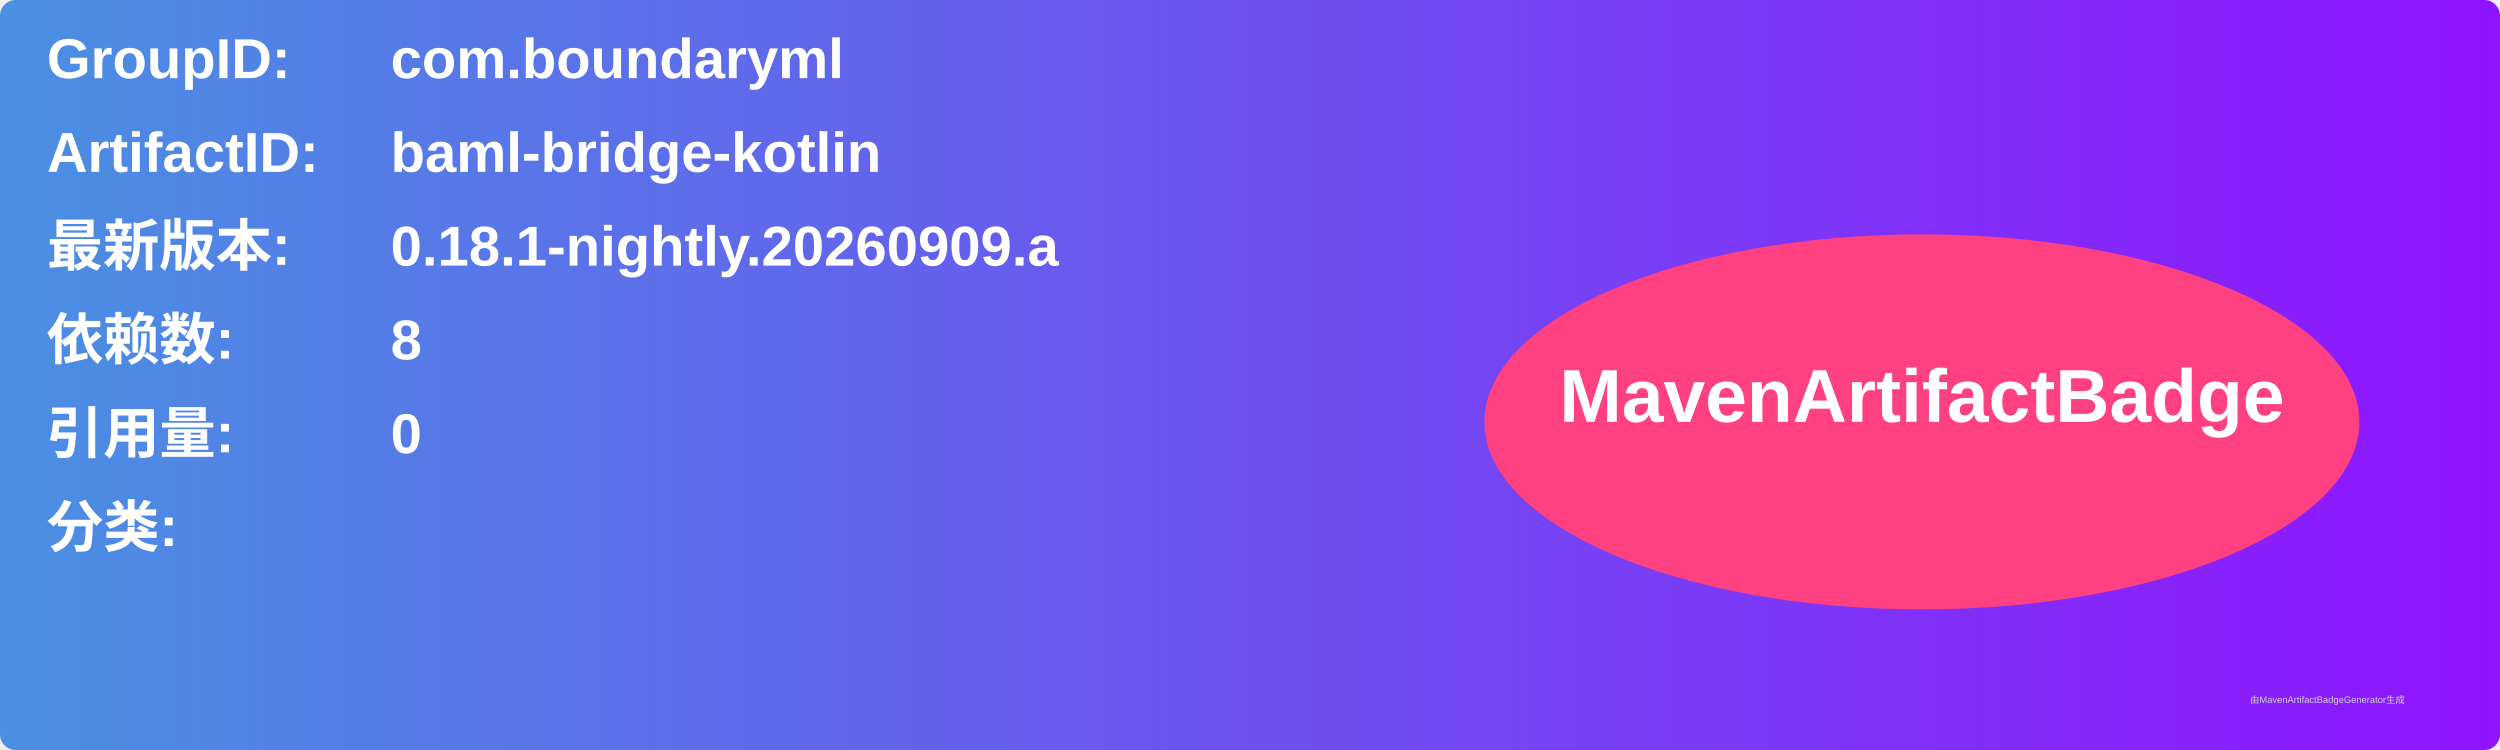
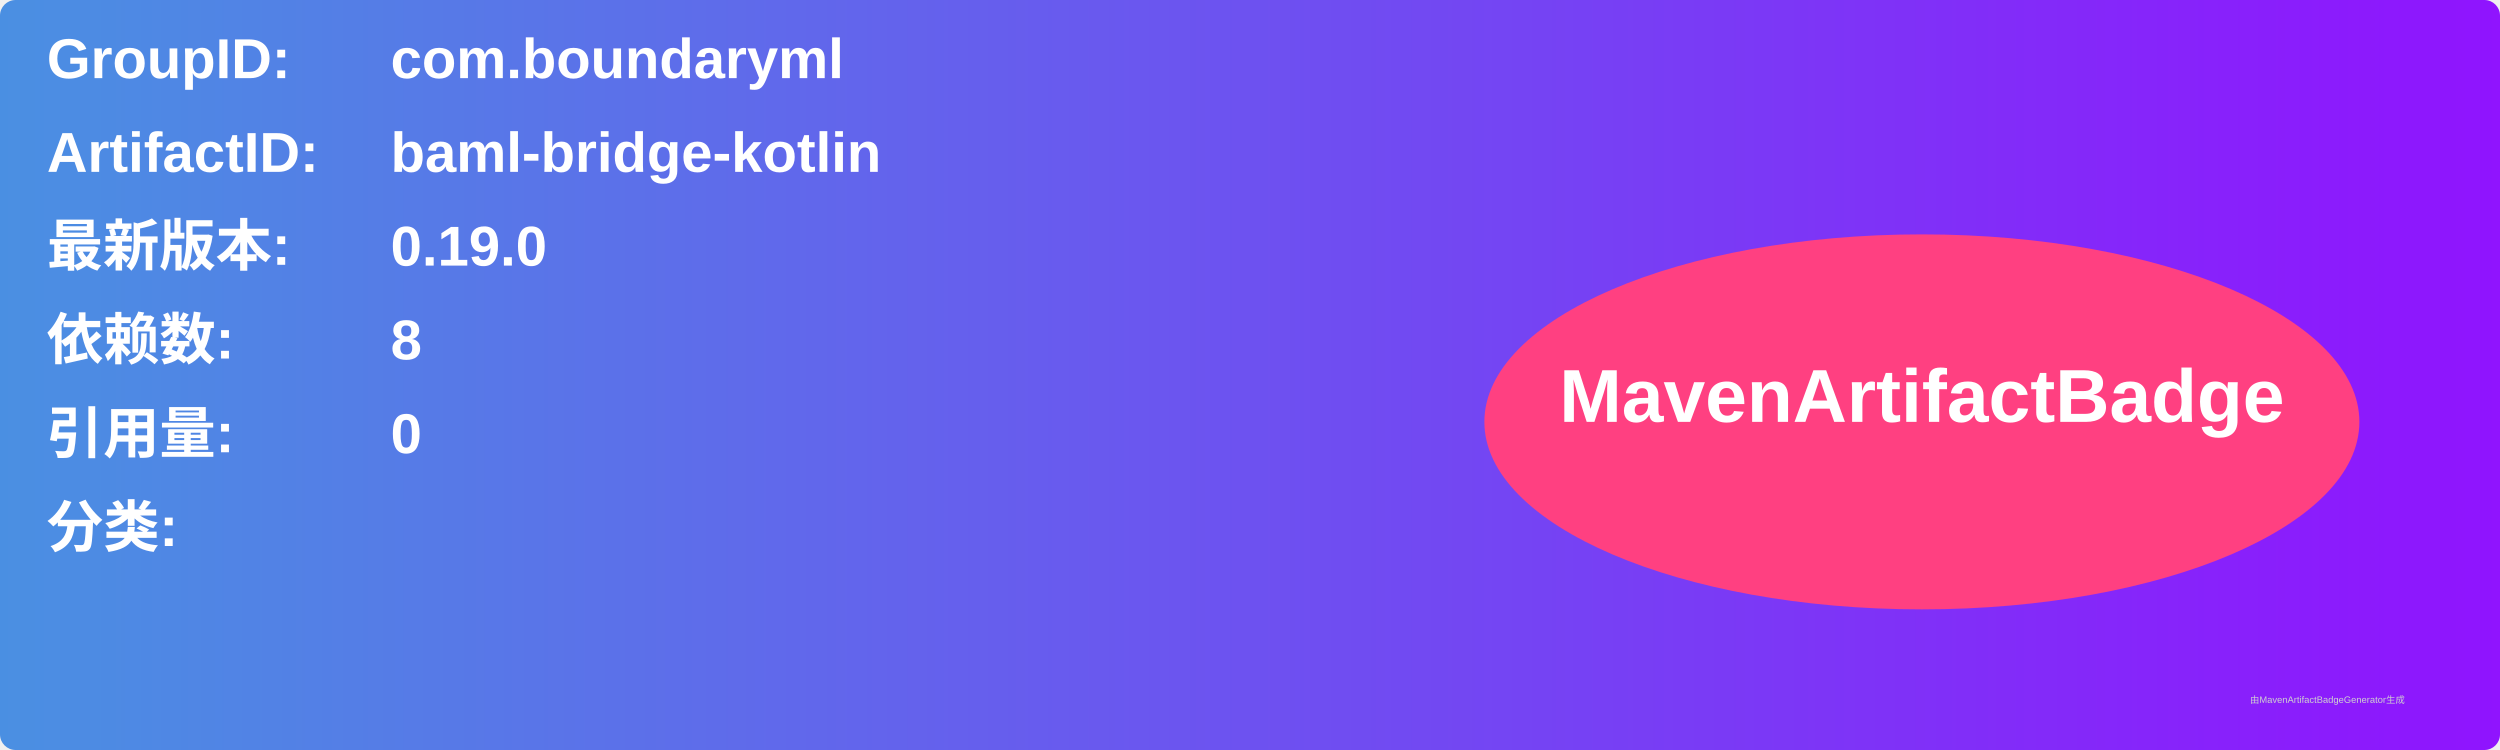
<svg xmlns="http://www.w3.org/2000/svg" width="800" height="240" viewBox="0 0 800 240">
  <linearGradient id="grad" x1="0%" y1="0%" x2="100%" y2="0%">
    <stop offset="0%" stop-color="#4a90e2" />
    <stop offset="100%" stop-color="#9013fe" />
  </linearGradient>
  <rect width="100%" height="100%" rx="5" ry="5" fill="url(#grad)" />
  <g transform="translate(15, 15)">
    <text x="0" y="10" font-family="Arial" font-size="18" fill="white" font-weight="bold" width="260">GroupID:</text>
    <text x="110" y="10" font-family="Arial" font-size="18" fill="white" font-weight="bold" width="460">com.boundaryml</text>
    <text x="0" y="40" font-family="Arial" font-size="18" fill="white" font-weight="bold" width="260">ArtifactID:</text>
    <text x="110" y="40" font-family="Arial" font-size="18" fill="white" font-weight="bold" width="460">baml-bridge-kotlin</text>
    <text x="0" y="70" font-family="Arial" font-size="18" fill="white" font-weight="bold">最新版本:</text>
    <text x="110" y="70" font-family="Arial" font-size="18" fill="white" font-weight="bold">
-       <tspan font-weight="bold">0.18.1-nightly.20260909.a</tspan>
+       <tspan font-weight="bold">0.19.0</tspan>
    </text>
    <text x="0" y="100" font-family="Arial" font-size="18" fill="white" font-weight="bold">依赖数: </text>
    <text x="110" y="100" font-family="Arial" font-size="18" fill="white">
      <tspan font-weight="bold">8</tspan>
    </text>
    <text x="0" y="130" font-family="Arial" font-size="18" fill="white" font-weight="bold">引用量: </text>
    <text x="110" y="130" font-family="Arial" font-size="18" fill="white">
      <tspan font-weight="bold">0</tspan>
    </text>
    <text x="0" y="160" font-family="Arial" font-size="18" fill="white" font-weight="bold">分类:</text>
    <text x="10" y="190" font-family="Arial" font-size="10" fill="white">
      <tspan font-weight="bold" />
    </text>
    <ellipse cx="600" cy="120" rx="140" ry="60" fill="#ff4081" />
    <text x="600" y="120" text-anchor="middle" font-family="Arial" font-size="24" fill="white" font-weight="bold">MavenArtifactBadge</text>
  </g>
  <text x="720" y="225" font-family="Arial" font-size="3" fill="#d0d0d0">由MavenArtifactBadgeGenerator生成</text>
</svg>
